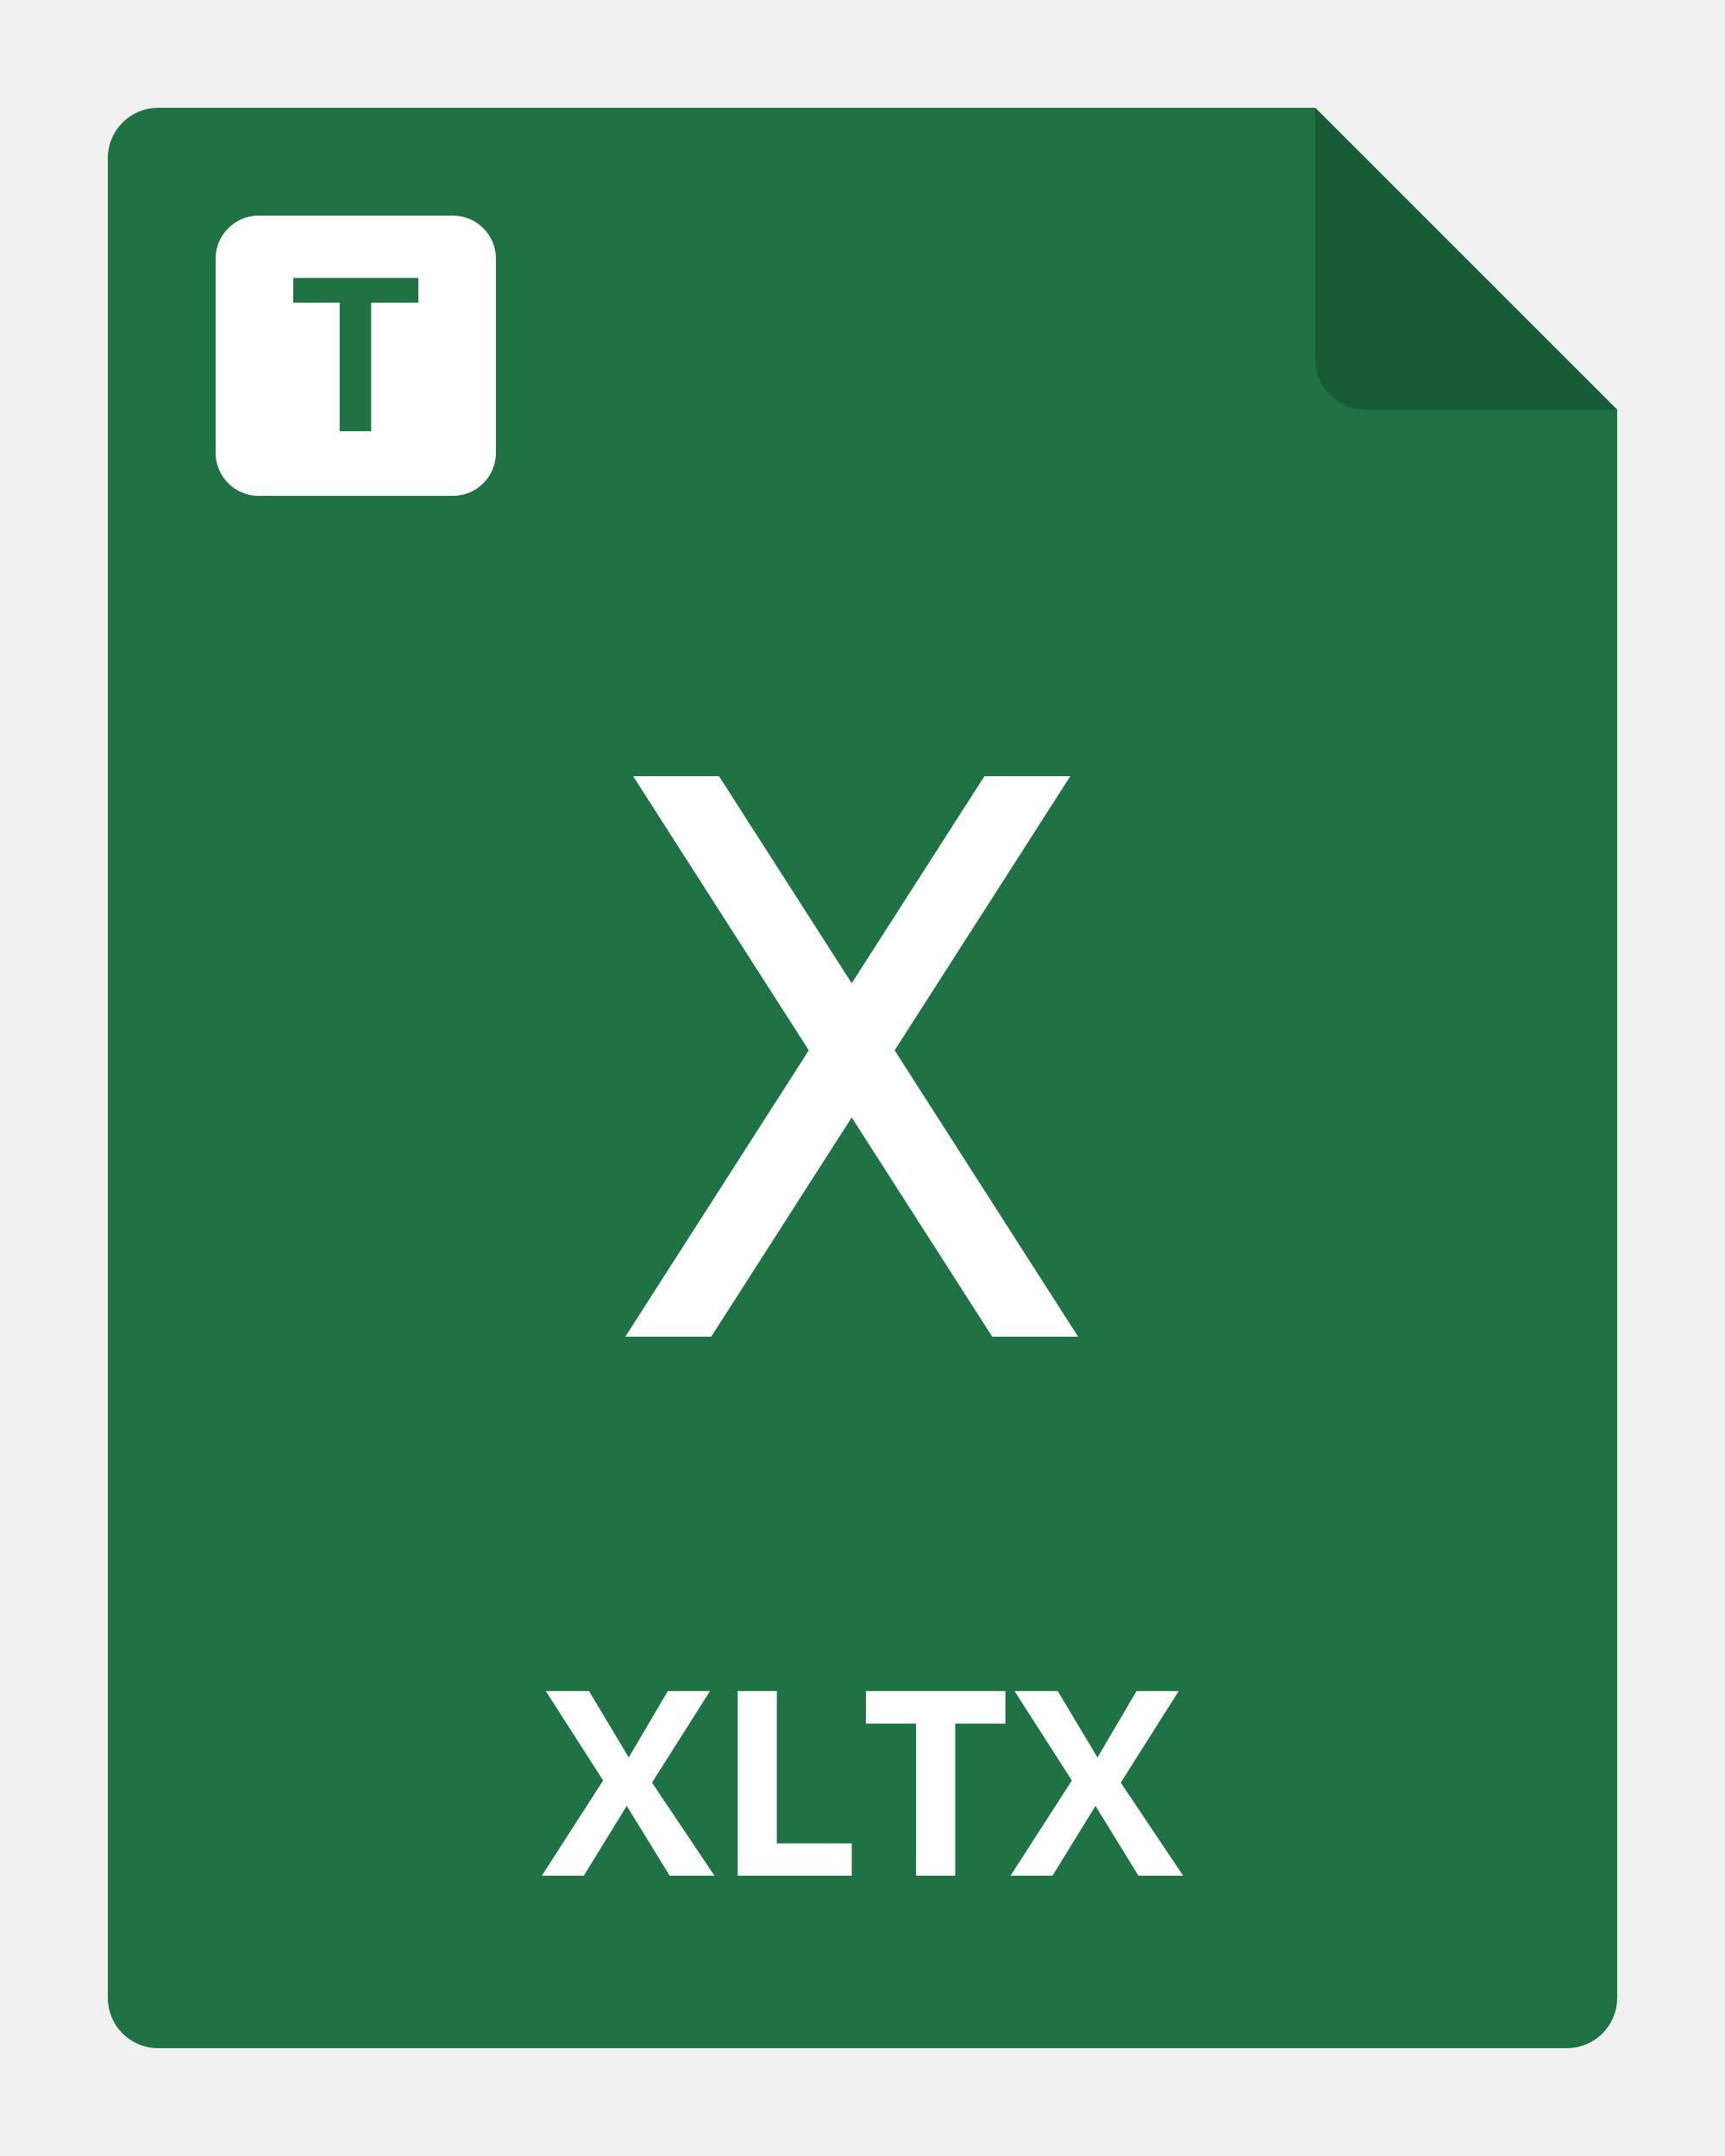
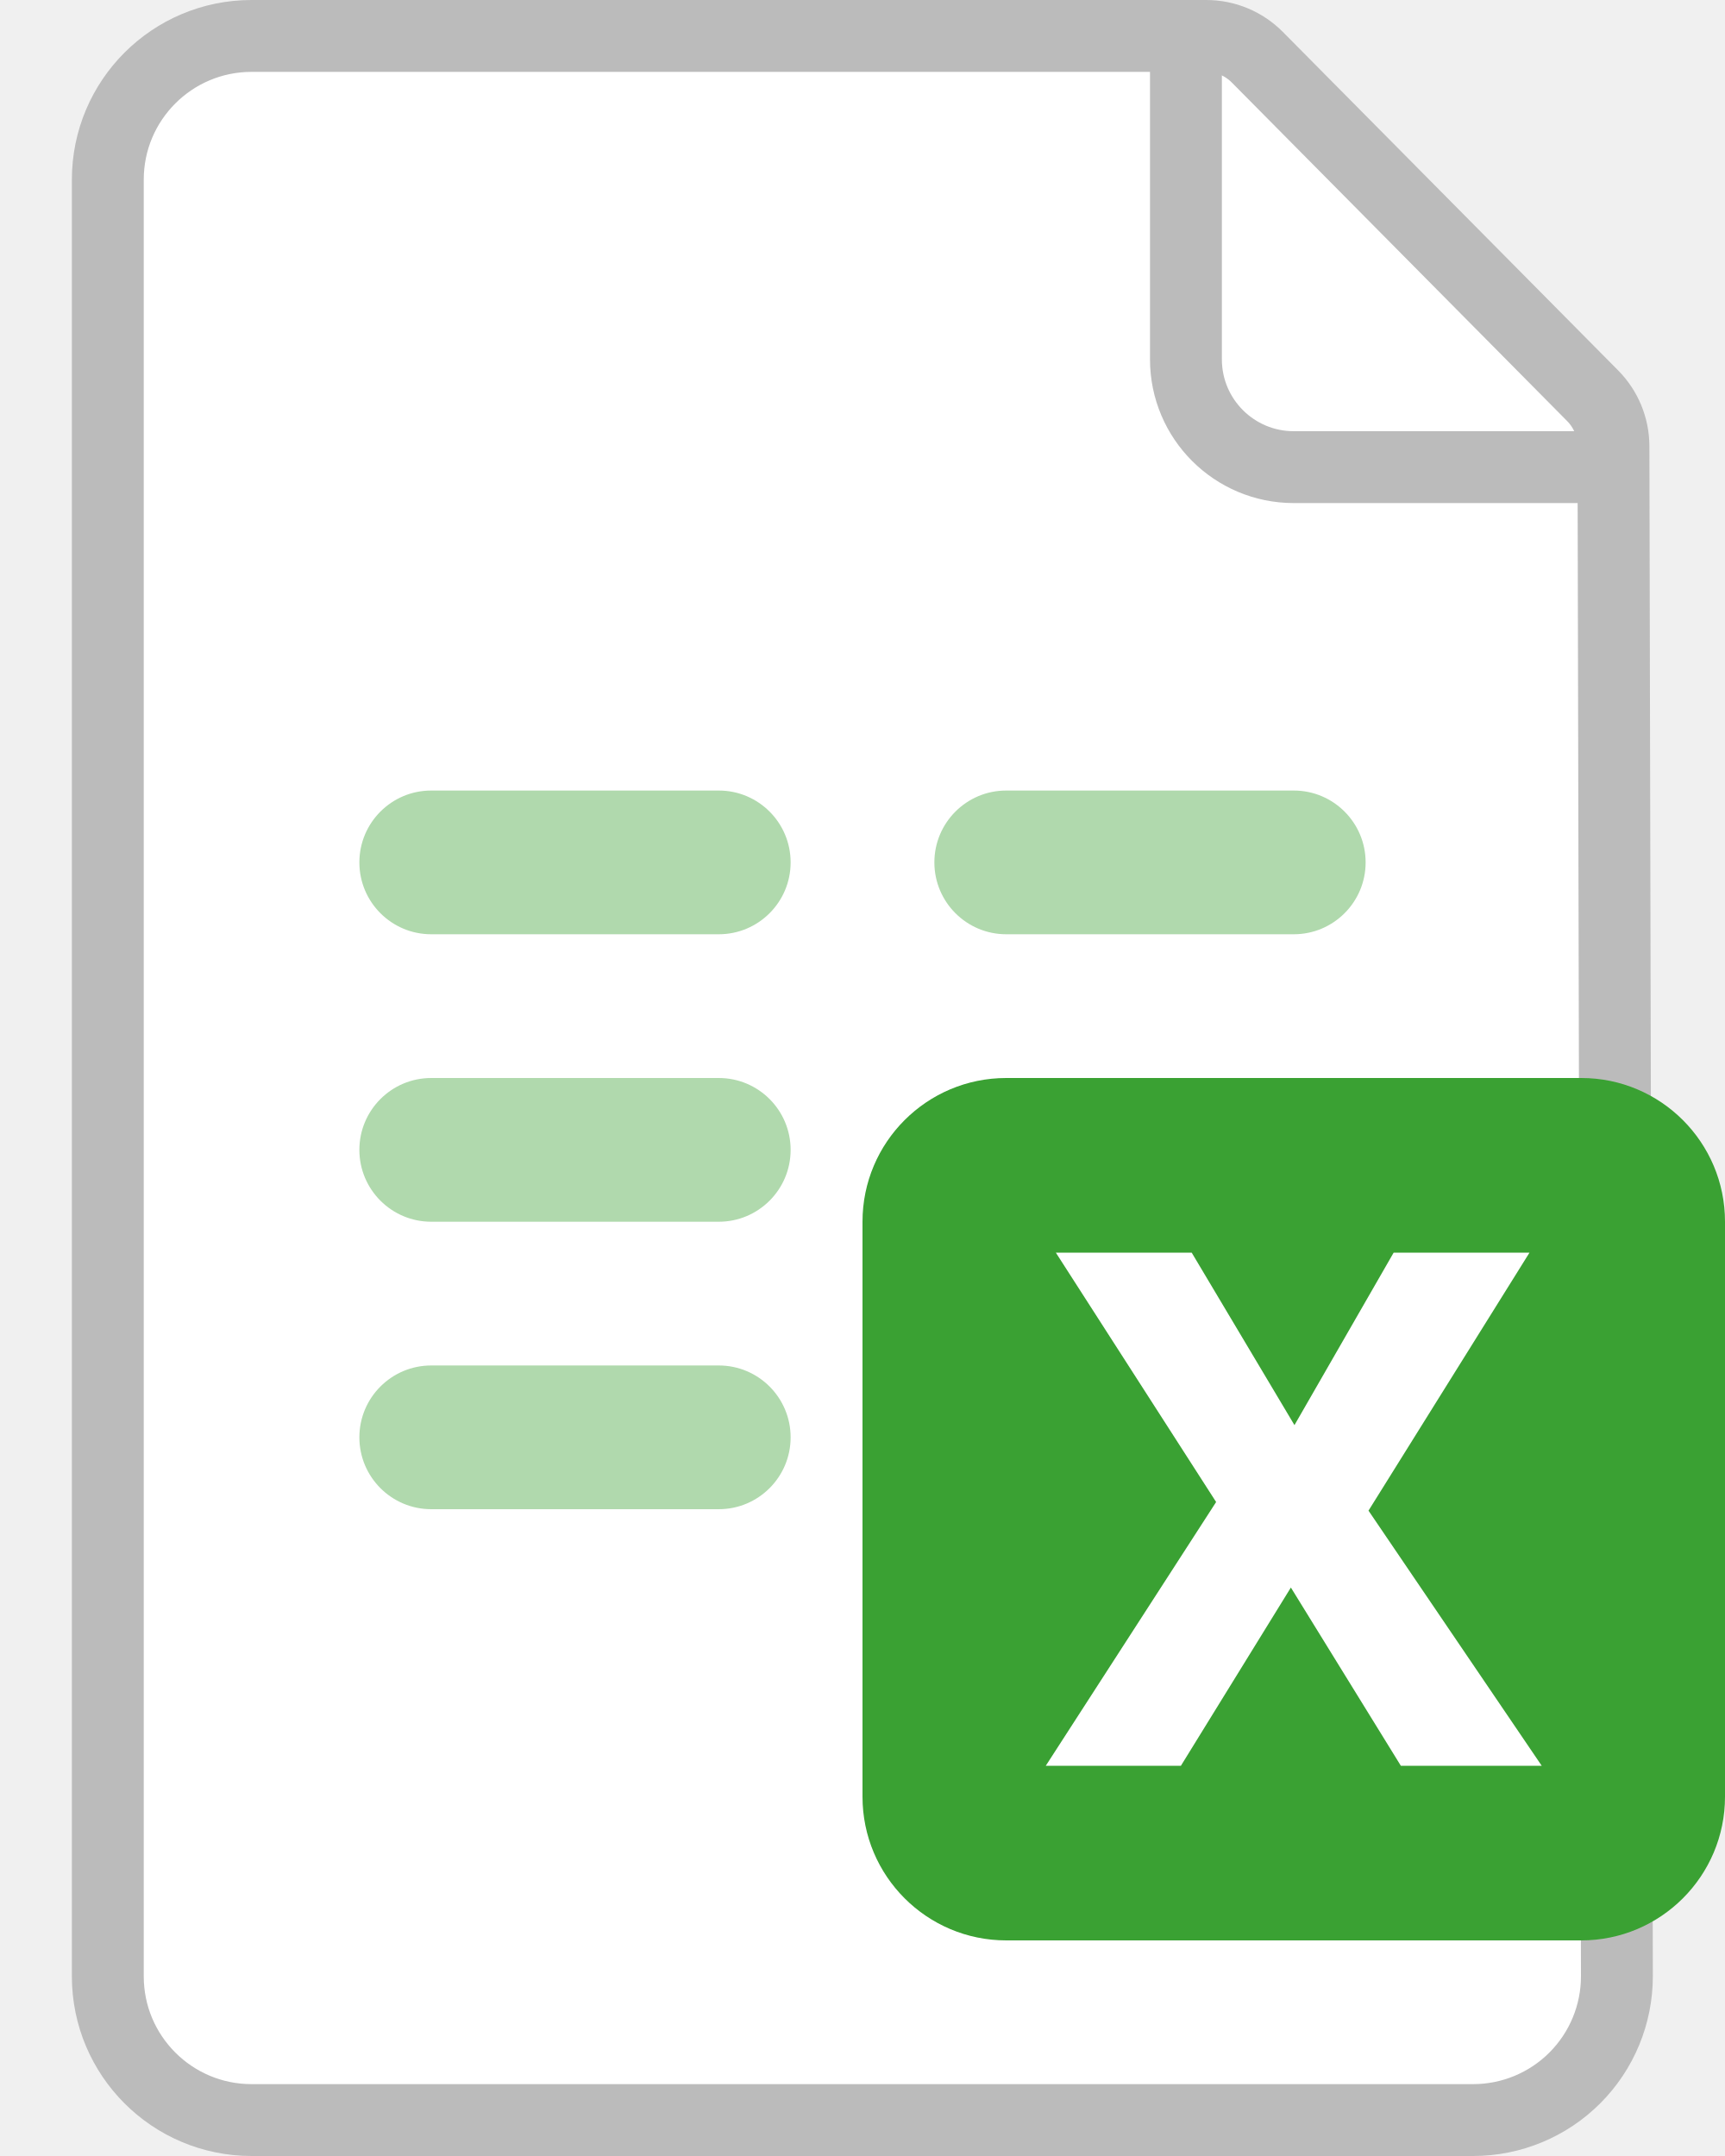
- <svg xmlns="http://www.w3.org/2000/svg" width="80" height="100" viewBox="0 0 80 100" fill="none">
-   <g clip-path="url(#clip0_2964_22041)">
-     <path d="M75 19V92.667C75 93.285 74.754 93.879 74.317 94.317C73.879 94.754 73.285 95 72.667 95H7.333C6.714 95 6.121 94.754 5.683 94.317C5.246 93.879 5 93.285 5 92.667V7.333C5 6.714 5.246 6.121 5.683 5.683C6.121 5.246 6.714 5 7.333 5H61L75 19Z" fill="#1F7244" />
-     <path opacity="0.2" d="M75 19H63.333C62.715 19 62.121 18.754 61.683 18.317C61.246 17.879 61 17.285 61 16.667V5L75 19Z" fill="black" />
-     <path d="M33.133 87H31.059L29.066 83.76L27.074 87H25.129L27.971 82.582L25.311 78.434H27.314L29.16 81.516L30.971 78.434H32.928L30.238 82.682L33.133 87ZM34.211 87V78.434H36.027V85.5H39.502V87H34.211ZM44.301 87H42.484V79.945H40.158V78.434H46.627V79.945H44.301V87ZM54.871 87H52.797L50.805 83.76L48.812 87H46.867L49.709 82.582L47.049 78.434H49.053L50.898 81.516L52.709 78.434H54.666L51.977 82.682L54.871 87Z" fill="white" />
-     <path d="M41.491 48.717L49.638 36H45.655L39.5 45.605L33.345 36H29.362L37.509 48.717L29 62H32.983L39.5 51.829L46.017 62H50L41.491 48.717Z" fill="white" />
-     <path fill-rule="evenodd" clip-rule="evenodd" d="M12 10C10.895 10 10 10.895 10 12V21C10 22.105 10.895 23 12 23H21C22.105 23 23 22.105 23 21V12C23 10.895 22.105 10 21 10H12ZM17.213 20V14.038H19.4V12.891H17.213H15.753H13.6V14.038H15.753V20H17.213Z" fill="white" />
-   </g>
-   <defs>
-     <clipPath id="clip0_2964_22041">
-       <rect width="80" height="100" fill="white" />
-     </clipPath>
-   </defs>
+ <svg xmlns="http://www.w3.org/2000/svg" width="24" height="30" viewBox="0 0 24 30" fill="none">
+   <path d="M1.5 2.5a2 2 0 0 1 2-2h13.283a1 1 0 0 1 .71.296l4.665 4.71a1 1 0 0 1 .29.701l.048 21.289a2 2 0 0 1-2 2.004H3.5a2 2 0 0 1-2-2z" fill="#fff" stroke="#BBB" />
+   <path d="M16.5.5V5A1.5 1.5 0 0 0 18 6.5h4.5" stroke="#BBB" />
+   <rect x="5" y="19" width="6" height="2" rx="1" fill="#B0D9AD" />
+   <rect x="5" y="15" width="6" height="2" rx="1" fill="#B0D9AD" />
+   <rect x="13" y="11" width="6" height="2" rx="1" fill="#B0D9AD" />
+   <rect x="5" y="11" width="6" height="2" rx="1" fill="#B0D9AD" />
+   <rect x="12" y="15" width="12" height="12" rx="2" fill="#3AA133" />
+   <path d="M21.45 24.57h-1.96l-1.53-2.48-1.53 2.48h-1.88l2.37-3.67-2.23-3.47h1.89l1.43 2.4 1.38-2.4h1.89l-2.24 3.59z" fill="#fff" />
</svg>
